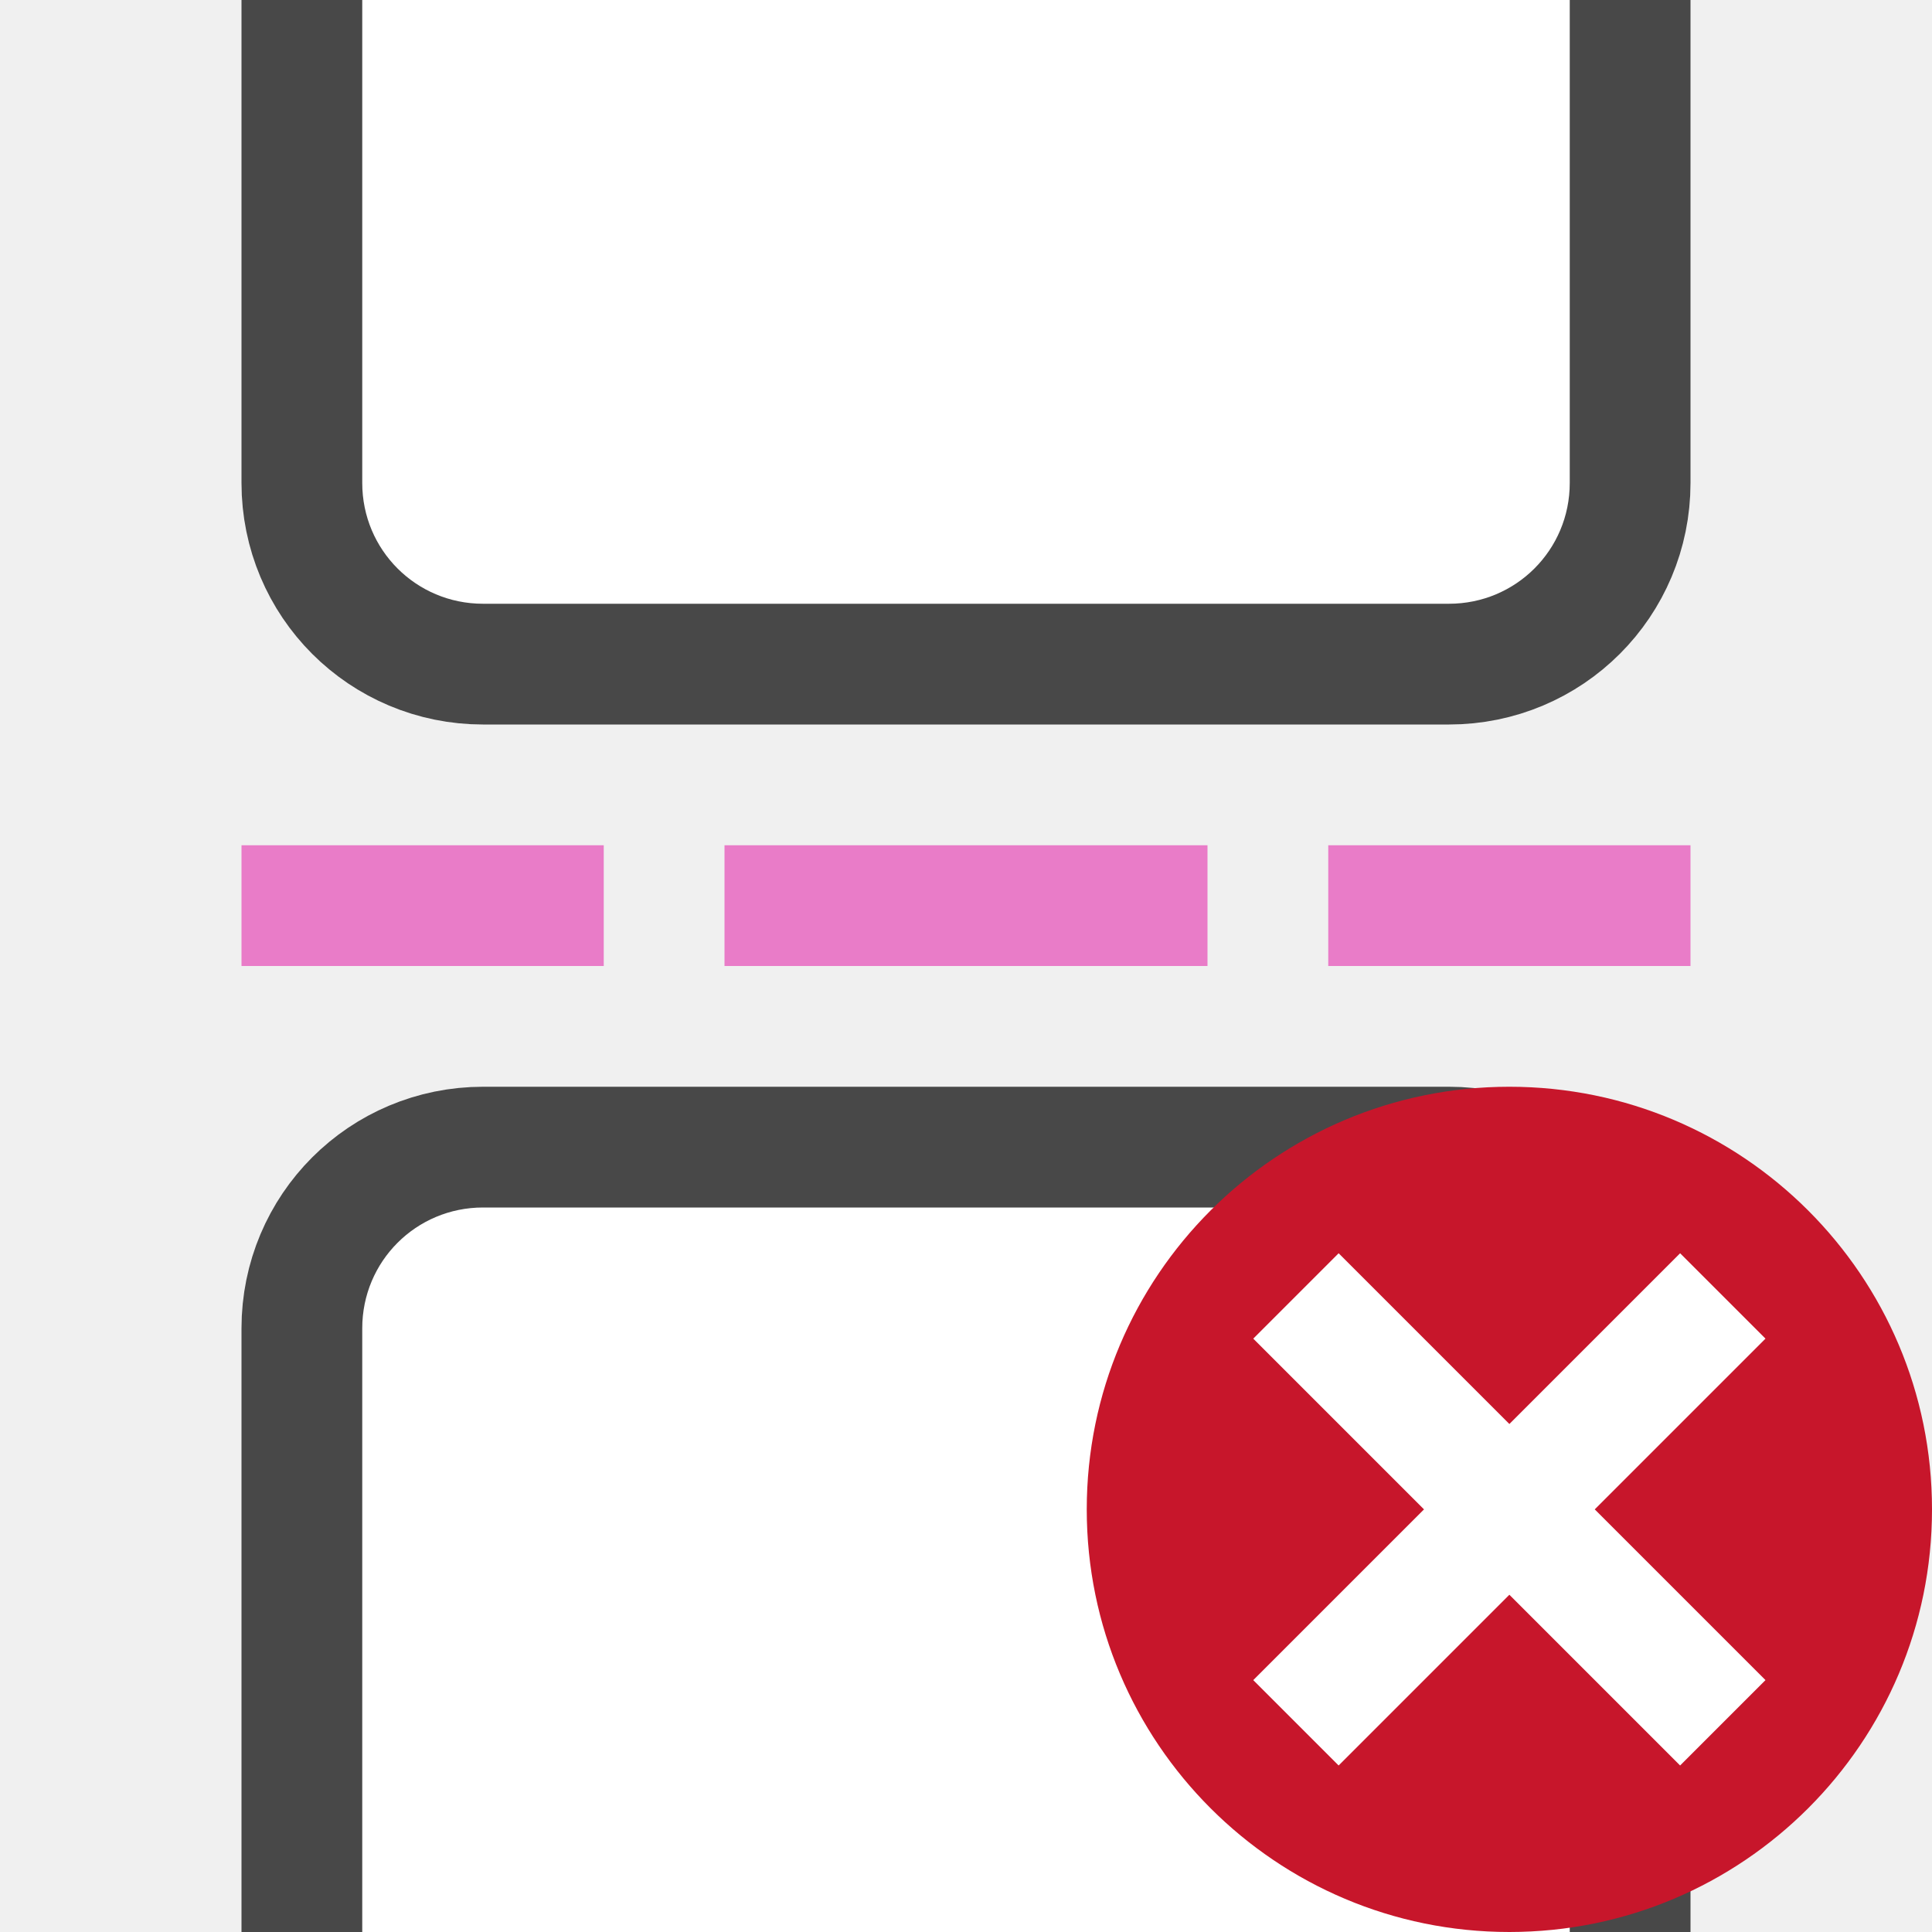
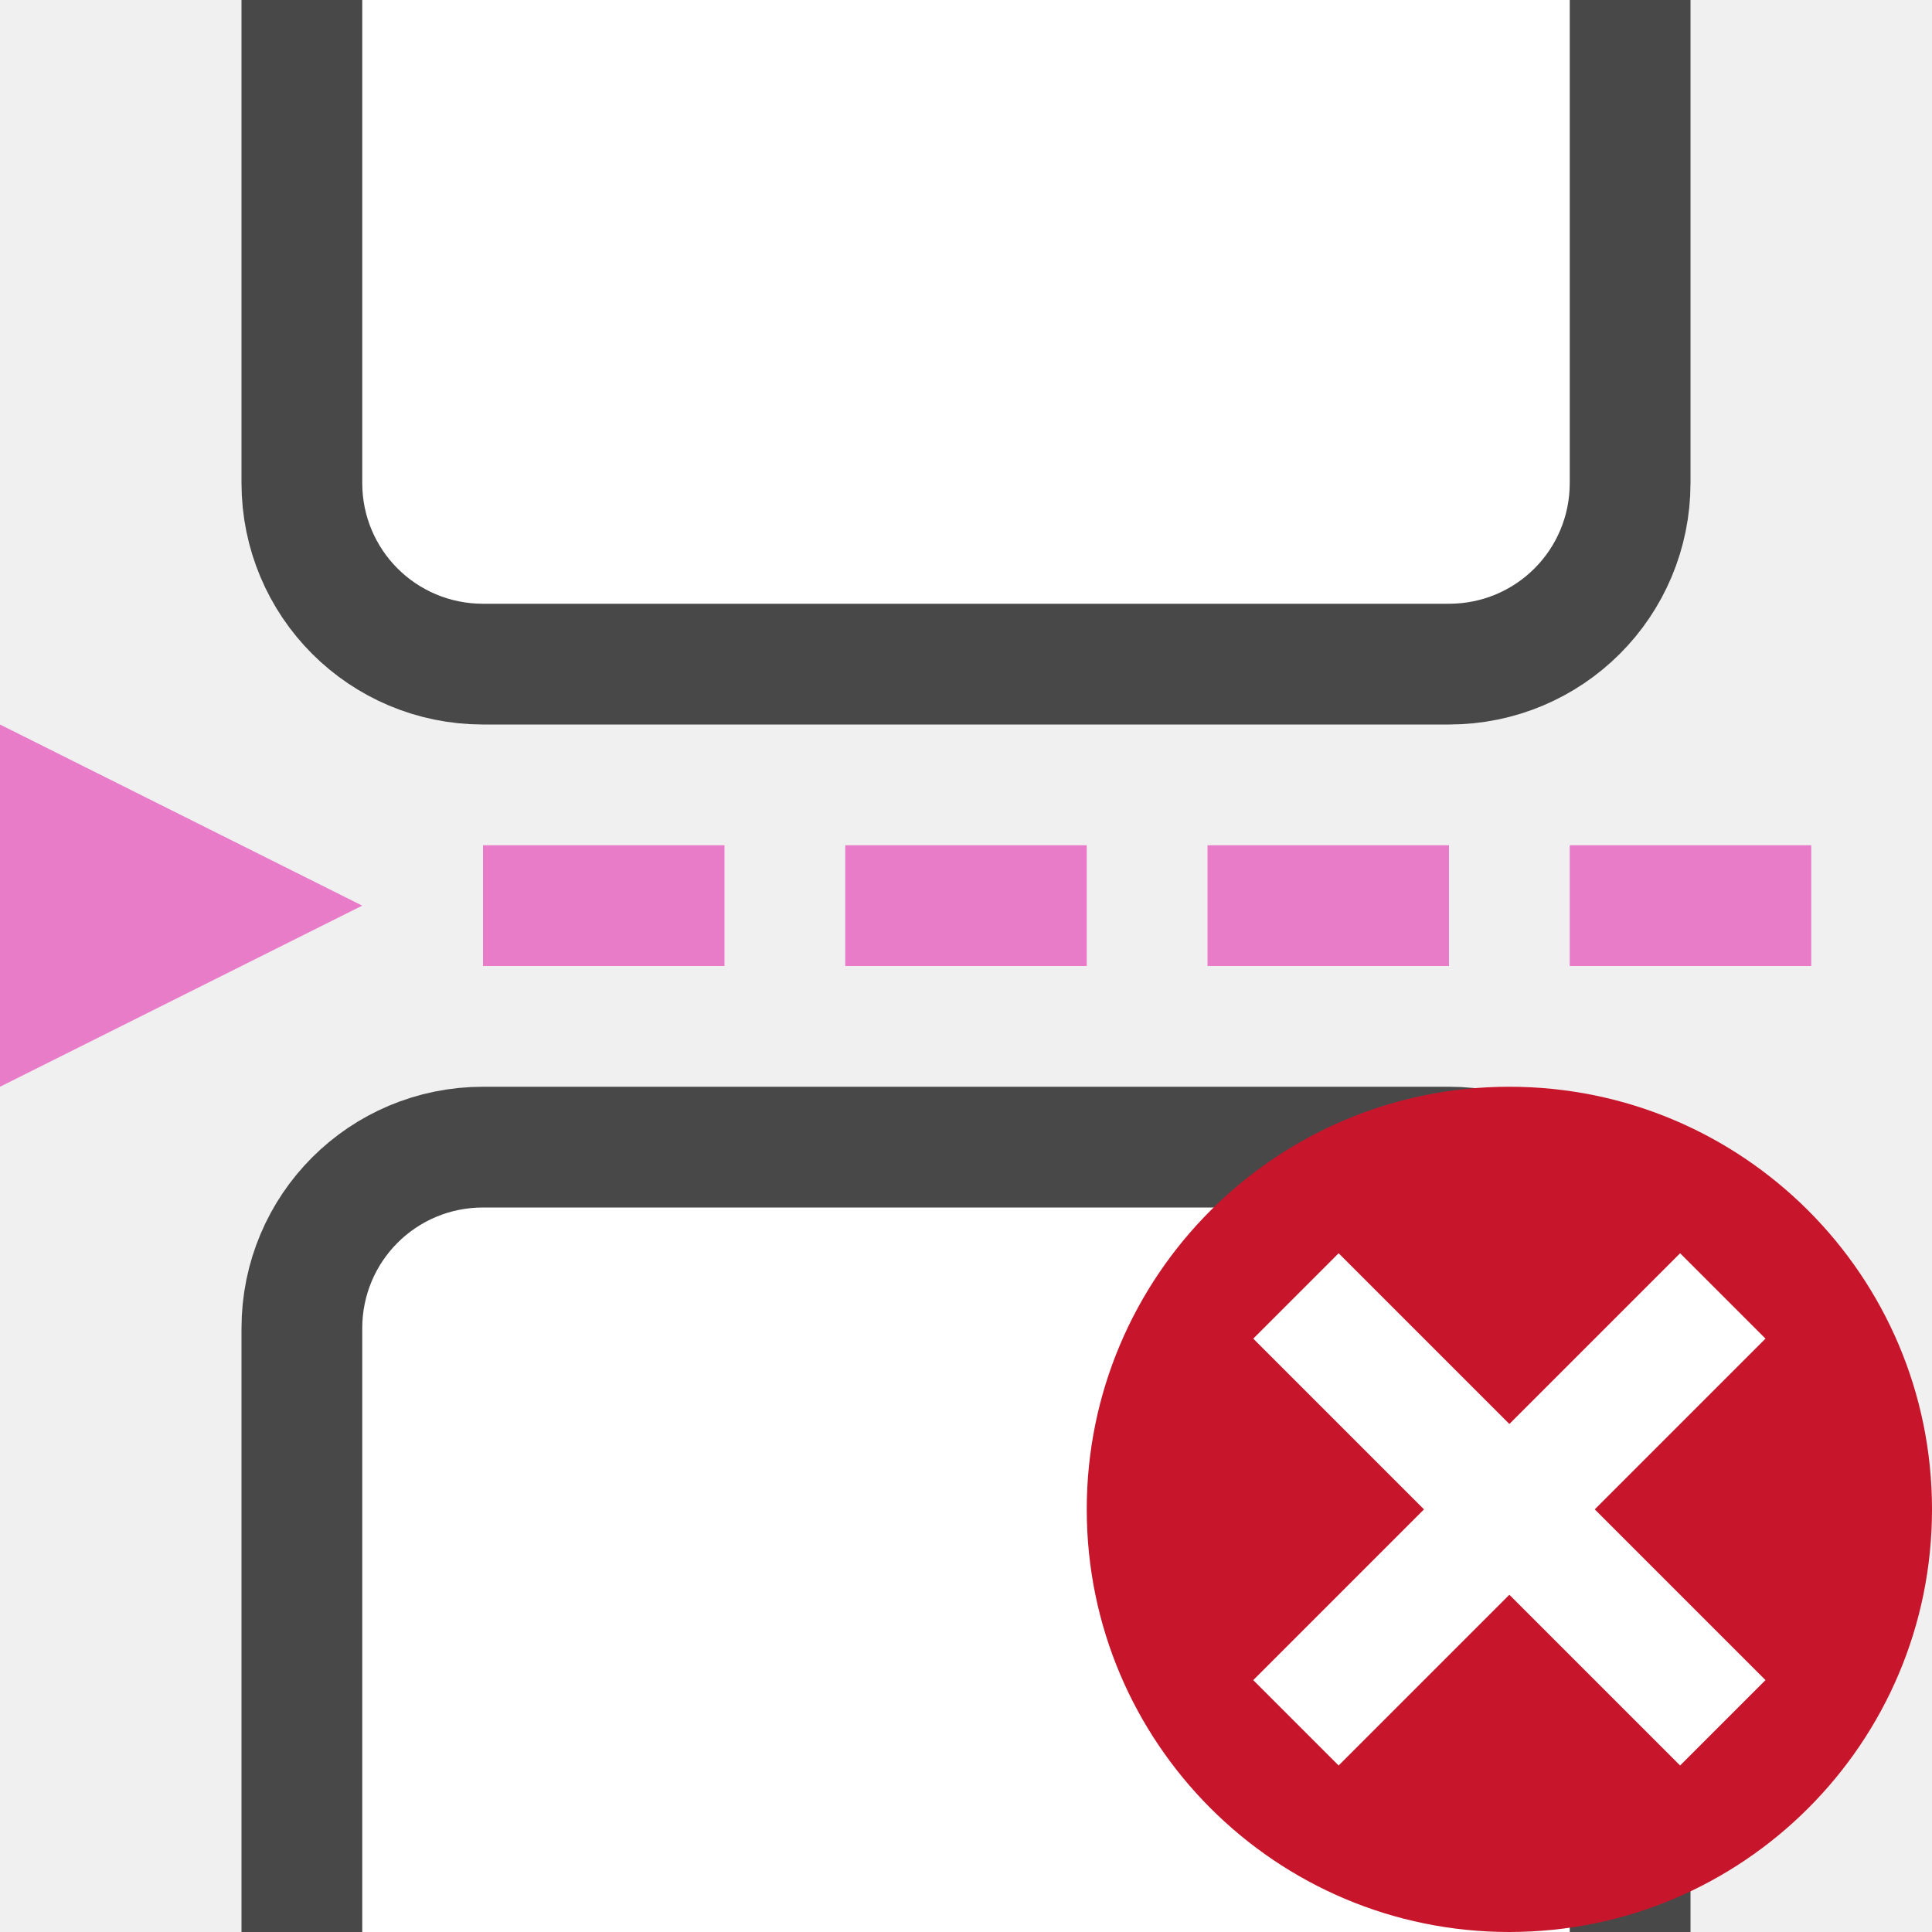
<svg xmlns="http://www.w3.org/2000/svg" viewBox="0 0 16 16" version="1.1" id="svg8">
  <defs id="defs12" />
  <path id="path843" d="M 4,5 H 12 c 0.554,0 1,-0.446 1,-1 V 0 H 3 v 4 c 0,0.554 0.446,1 1,1 z" style="opacity:0.7;fill:#000000;fill-opacity:1;stroke:#000000;stroke-width:2;stroke-linecap:round;stroke-linejoin:round;stroke-miterlimit:4;stroke-dasharray:none;stroke-opacity:1" />
-   <path d="m 2,7 v 1 h 3 V 7 Z m 4,0 v 1 h 4 V 7 Z M 11,7 v 1 h 3 V 7 Z" id="path4" style="fill:#e97cc8;fill-opacity:1" />
  <path style="opacity:1;fill:#ffffff;fill-opacity:1;stroke:none;stroke-width:2;stroke-linecap:round;stroke-linejoin:round;stroke-miterlimit:4;stroke-dasharray:none;stroke-opacity:1" d="M 4,5 H 12 c 0.554,0 1,-0.446 1,-1 L 13,0 H 3 l -10e-8,4 c 0,0.554 0.446,1 1,1 z" id="rect836" />
  <path style="opacity:0.7;fill:#000000;fill-opacity:1;stroke:#000000;stroke-width:2;stroke-linecap:round;stroke-linejoin:round;stroke-miterlimit:4;stroke-dasharray:none;stroke-opacity:1" d="M 4,10 H 12 c 0.554,0 1,0.446 1,1 l 0,5 H 3 l -10e-8,-5 c 0,-0.554 0.446,-1 1,-1 z" id="path845" />
  <path id="path847" d="M 4,10 H 12 c 0.554,0 1,0.446 1,1 l 0,5 H 3 l -10e-8,-5 c 0,-0.554 0.446,-1 1,-1 z" style="opacity:1;fill:#ffffff;fill-opacity:1;stroke:none;stroke-width:2;stroke-linecap:round;stroke-linejoin:round;stroke-miterlimit:4;stroke-dasharray:none;stroke-opacity:1" />
  <circle style="opacity:1;vector-effect:none;fill:#c7162b;fill-opacity:1;stroke:none;stroke-width:3.5;stroke-linecap:butt;stroke-linejoin:round;stroke-miterlimit:4;stroke-dasharray:none;stroke-dashoffset:0;stroke-opacity:1" id="path2644" cy="12.5" cx="12.5" r="3.5" />
  <path id="path1063" overflow="visible" font-weight="400" style="color:#000000;font-weight:400;line-height:normal;font-family:sans-serif;text-indent:0;text-align:start;text-decoration:none;text-decoration-line:none;text-decoration-style:solid;text-decoration-color:#000000;text-transform:none;white-space:normal;overflow:visible;isolation:auto;mix-blend-mode:normal;fill:#ffffff;fill-opacity:1;marker:none" d="m 13.914,10.379 -1.414,1.414 -1.414,-1.414 -0.707,0.707 1.414,1.414 -1.414,1.414 0.707,0.707 1.414,-1.414 1.414,1.414 0.707,-0.707 -1.414,-1.414 1.414,-1.414 z" />
+   <path style="fill:#e97cc8;fill-opacity:1" d="m 10,7 v 1 h 2 V 7 Z" id="path841" />
+   <path style="fill:#e97cc8;fill-opacity:1" d="M 7,7 V 8 H 9 V 7 Z" id="path839" />
+   <path style="fill:#e97cc8;fill-opacity:1" d="M 4,7 V 8 H 6 V 7 Z" id="path4" />
+   <path style="fill:#e97cc8;fill-opacity:1;stroke:none;stroke-width:1px;stroke-linecap:butt;stroke-linejoin:miter" d="M 0,6 3,7.5 0,9 Z" id="path835" />
+   <path style="fill:#e97cc8;fill-opacity:1" d="m 13,7 v 1 h 2 V 7 Z" id="path844" />
</svg>
